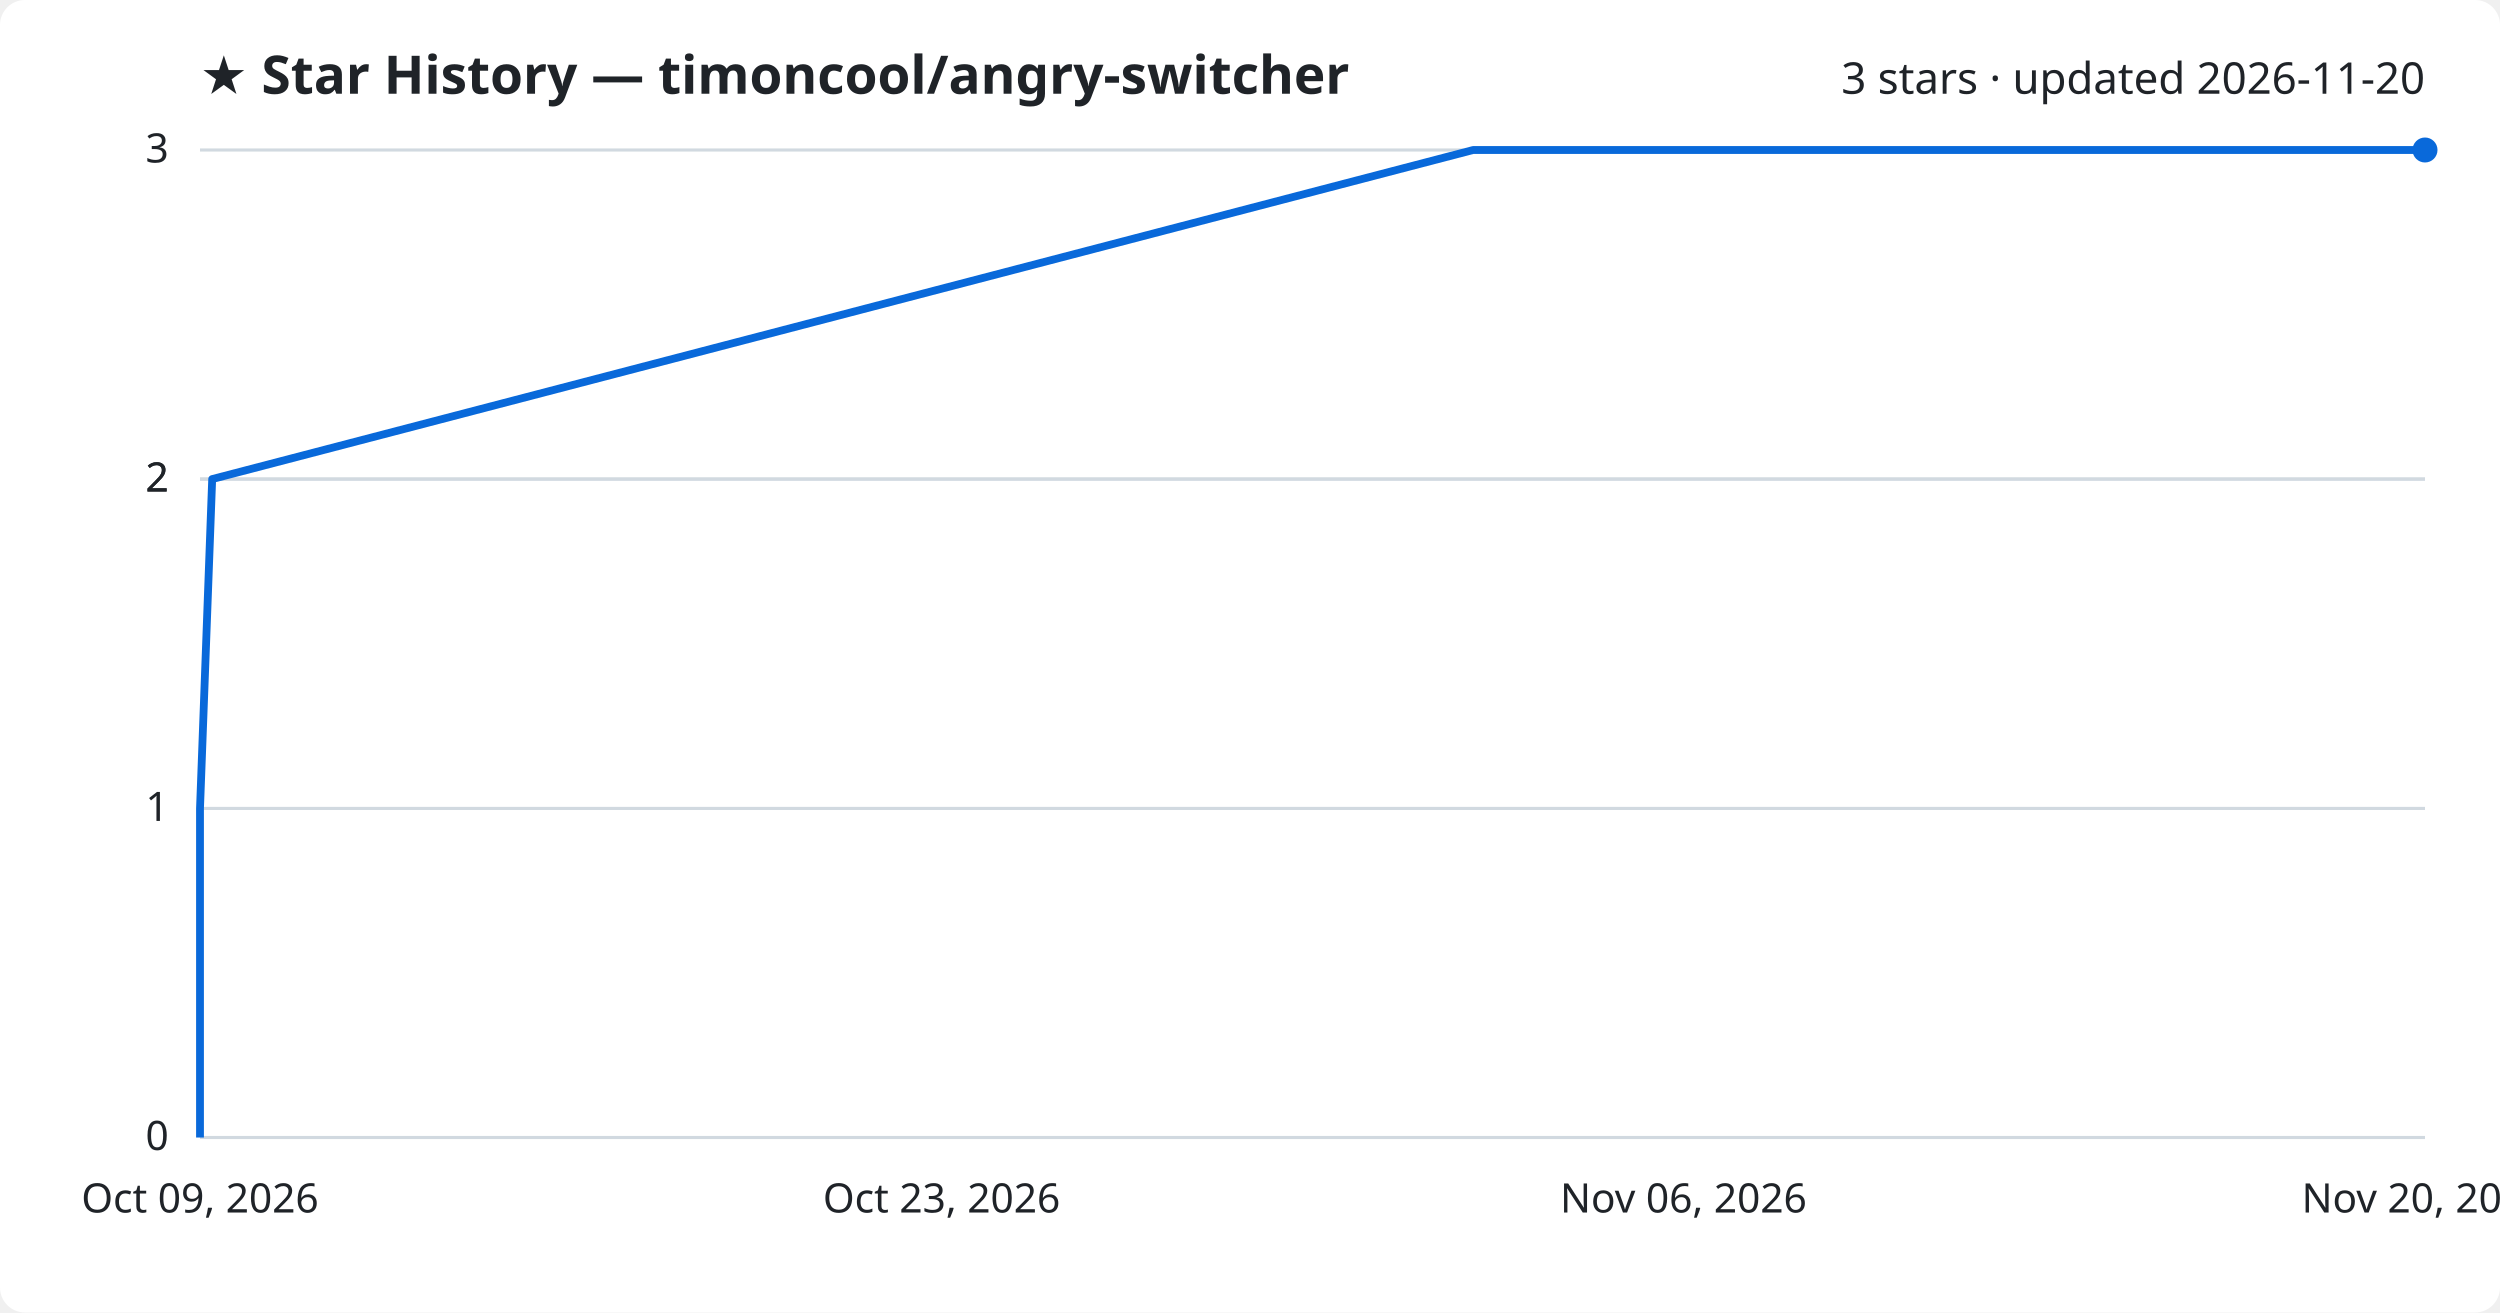
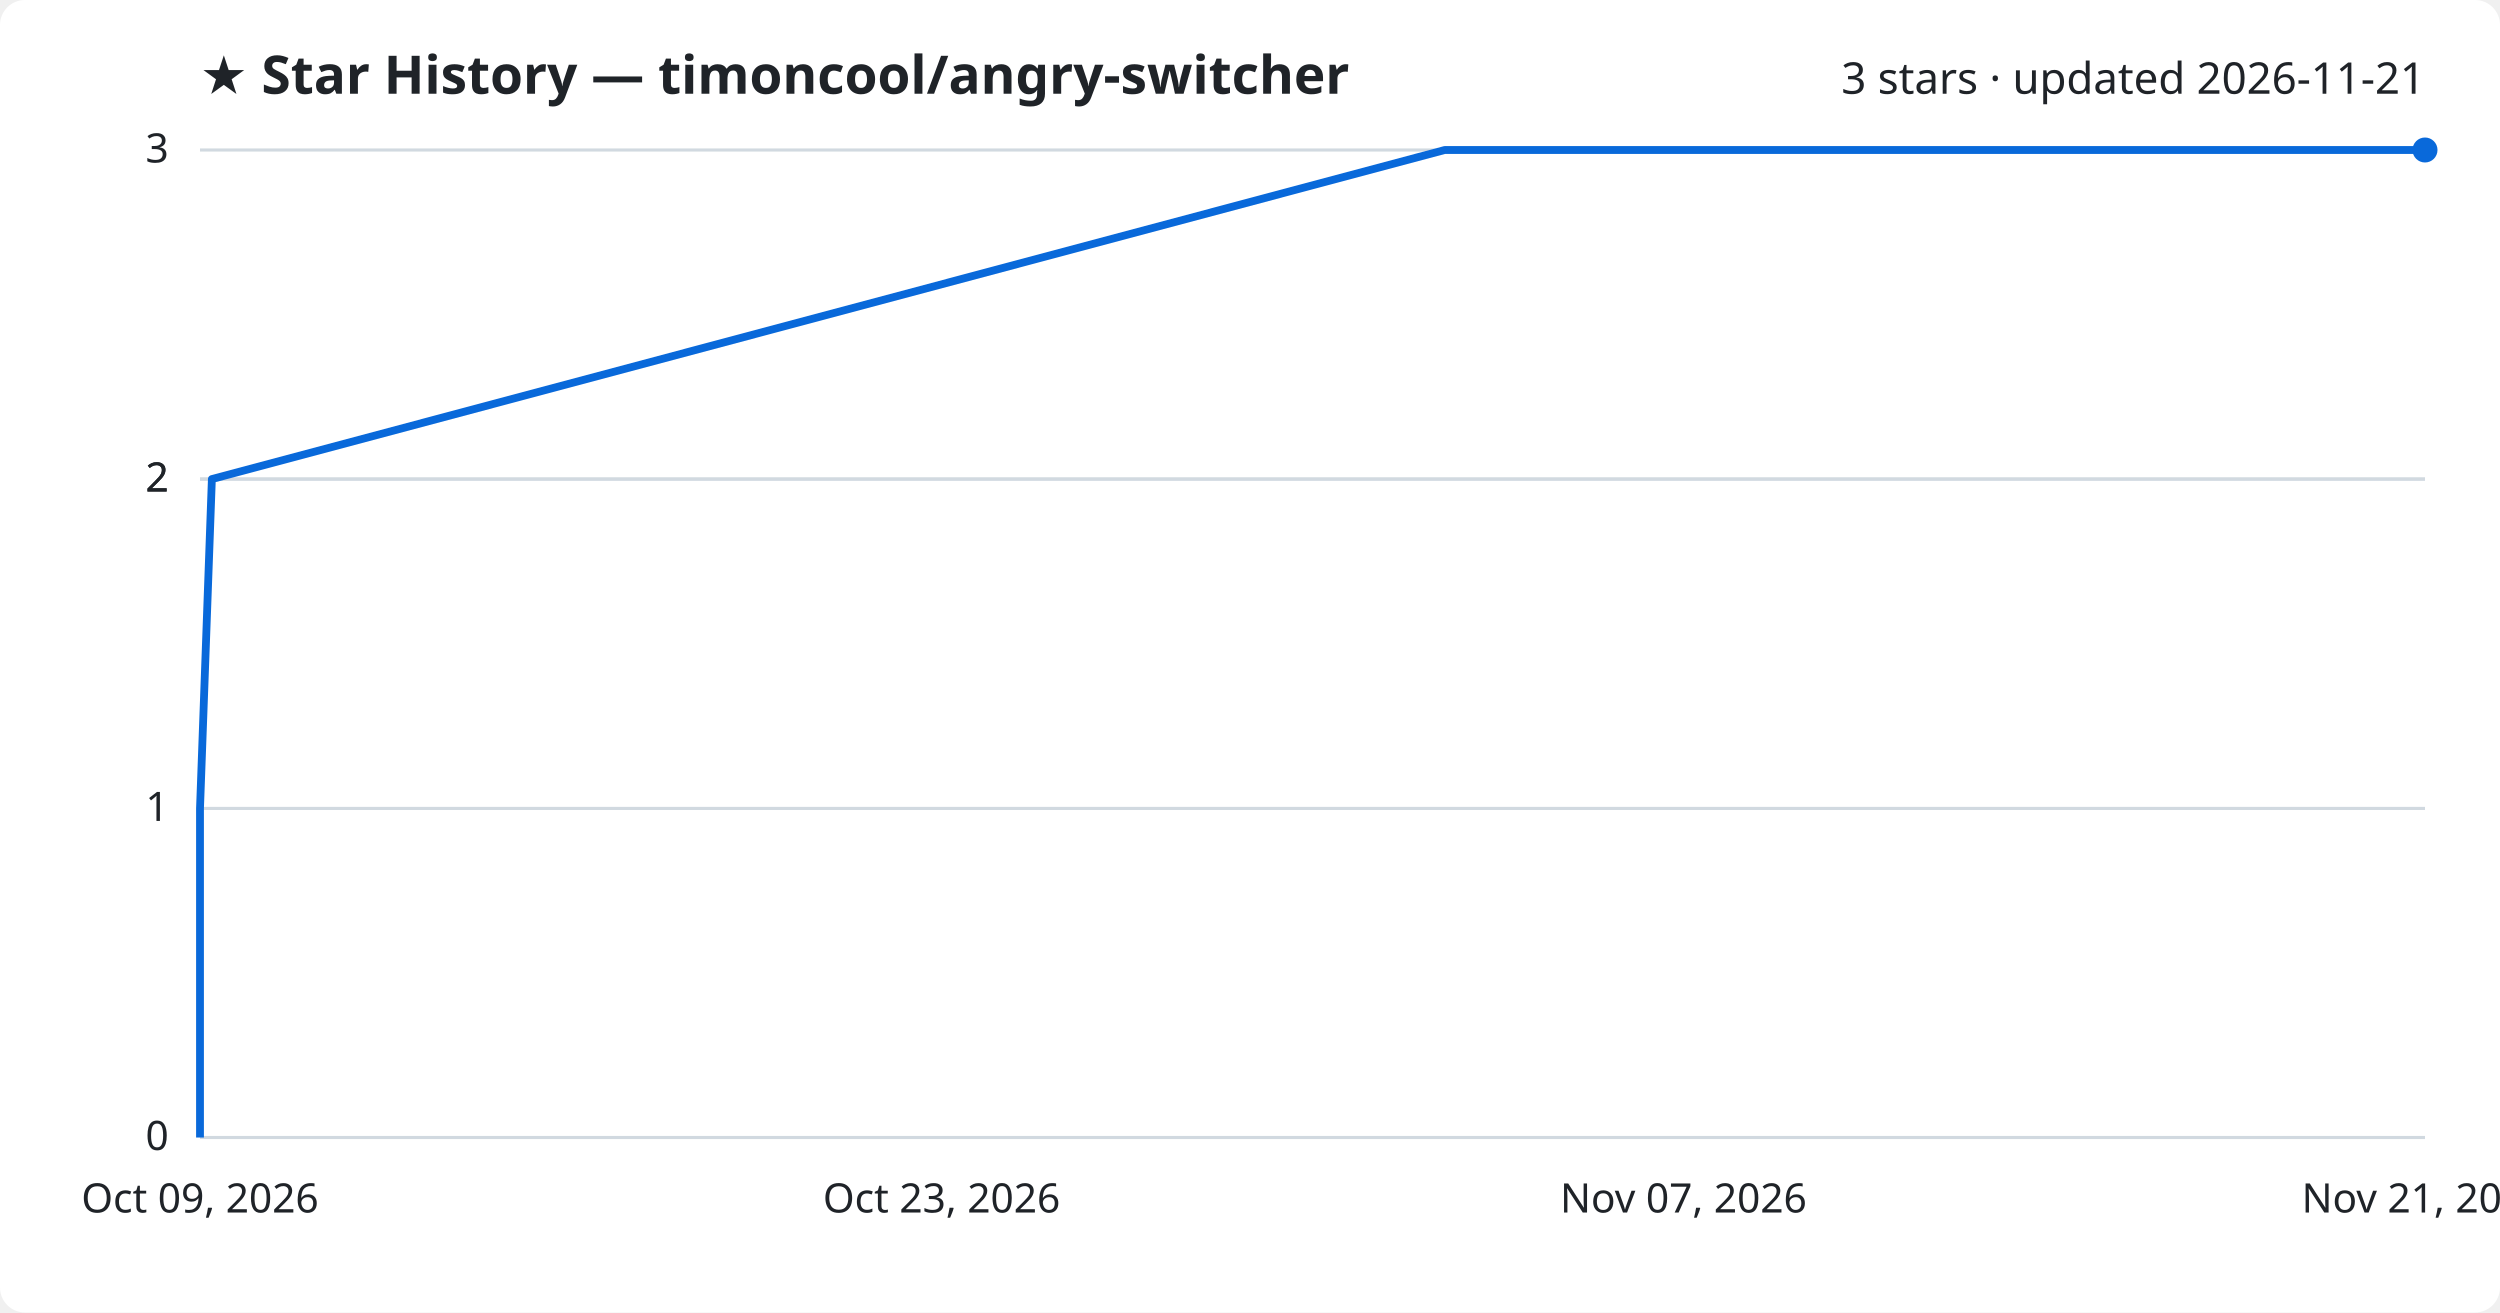
<svg xmlns="http://www.w3.org/2000/svg" viewBox="0 0 800 420" font-family="Segoe UI, sans-serif">
  <rect width="800" height="420" fill="#ffffff" rx="8" />
  <text x="64" y="30" fill="#1f2328" font-size="17" font-weight="700">★ Star History — timoncool/angry-switcher</text>
-   <text x="776" y="30" fill="#1f2328" font-size="14" text-anchor="end">3 stars · updated 2026-11-20</text>
+   <text x="776" y="30" fill="#1f2328" font-size="14" text-anchor="end">3 stars · updated 2026-11-21</text>
  <line x1="64" y1="364.0" x2="776" y2="364.0" stroke="#d1d9e0" stroke-width="1" />
  <text x="54" y="368.0" fill="#1f2328" font-size="13" text-anchor="end">0</text>
  <line x1="64" y1="258.7" x2="776" y2="258.7" stroke="#d1d9e0" stroke-width="1" />
  <text x="54" y="262.7" fill="#1f2328" font-size="13" text-anchor="end">1</text>
  <line x1="64" y1="153.3" x2="776" y2="153.3" stroke="#d1d9e0" stroke-width="1" />
  <text x="54" y="157.3" fill="#1f2328" font-size="13" text-anchor="end">2</text>
  <line x1="64" y1="153.3" x2="776" y2="153.3" stroke="#d1d9e0" stroke-width="1" />
  <text x="54" y="157.3" fill="#1f2328" font-size="13" text-anchor="end">2</text>
  <line x1="64" y1="48.0" x2="776" y2="48.0" stroke="#d1d9e0" stroke-width="1" />
  <text x="54" y="52.0" fill="#1f2328" font-size="13" text-anchor="end">3</text>
-   <path d="M64.0,364.0 L64.0,258.7 L67.9,153.3 L471.4,48.0 L776.0,48.0" fill="none" stroke="#0969da" stroke-width="2.5" stroke-linejoin="round" />
+   <path d="M64.0,364.0 L64.0,258.7 L67.8,153.3 L462.3,48.0 L776.0,48.0" fill="none" stroke="#0969da" stroke-width="2.5" stroke-linejoin="round" />
  <circle cx="776.0" cy="48.0" r="4" fill="#0969da" />
  <text x="64.0" y="388" fill="#1f2328" font-size="13" text-anchor="middle">Oct 09, 2026</text>
  <text x="301.3" y="388" fill="#1f2328" font-size="13" text-anchor="middle">Oct 23, 2026</text>
-   <text x="538.7" y="388" fill="#1f2328" font-size="13" text-anchor="middle">Nov 06, 2026</text>
-   <text x="776.0" y="388" fill="#1f2328" font-size="13" text-anchor="middle">Nov 20, 2026</text>
+   <text x="538.7" y="388" fill="#1f2328" font-size="13" text-anchor="middle">Nov 07, 2026</text>
+   <text x="776.0" y="388" fill="#1f2328" font-size="13" text-anchor="middle">Nov 21, 2026</text>
</svg>
